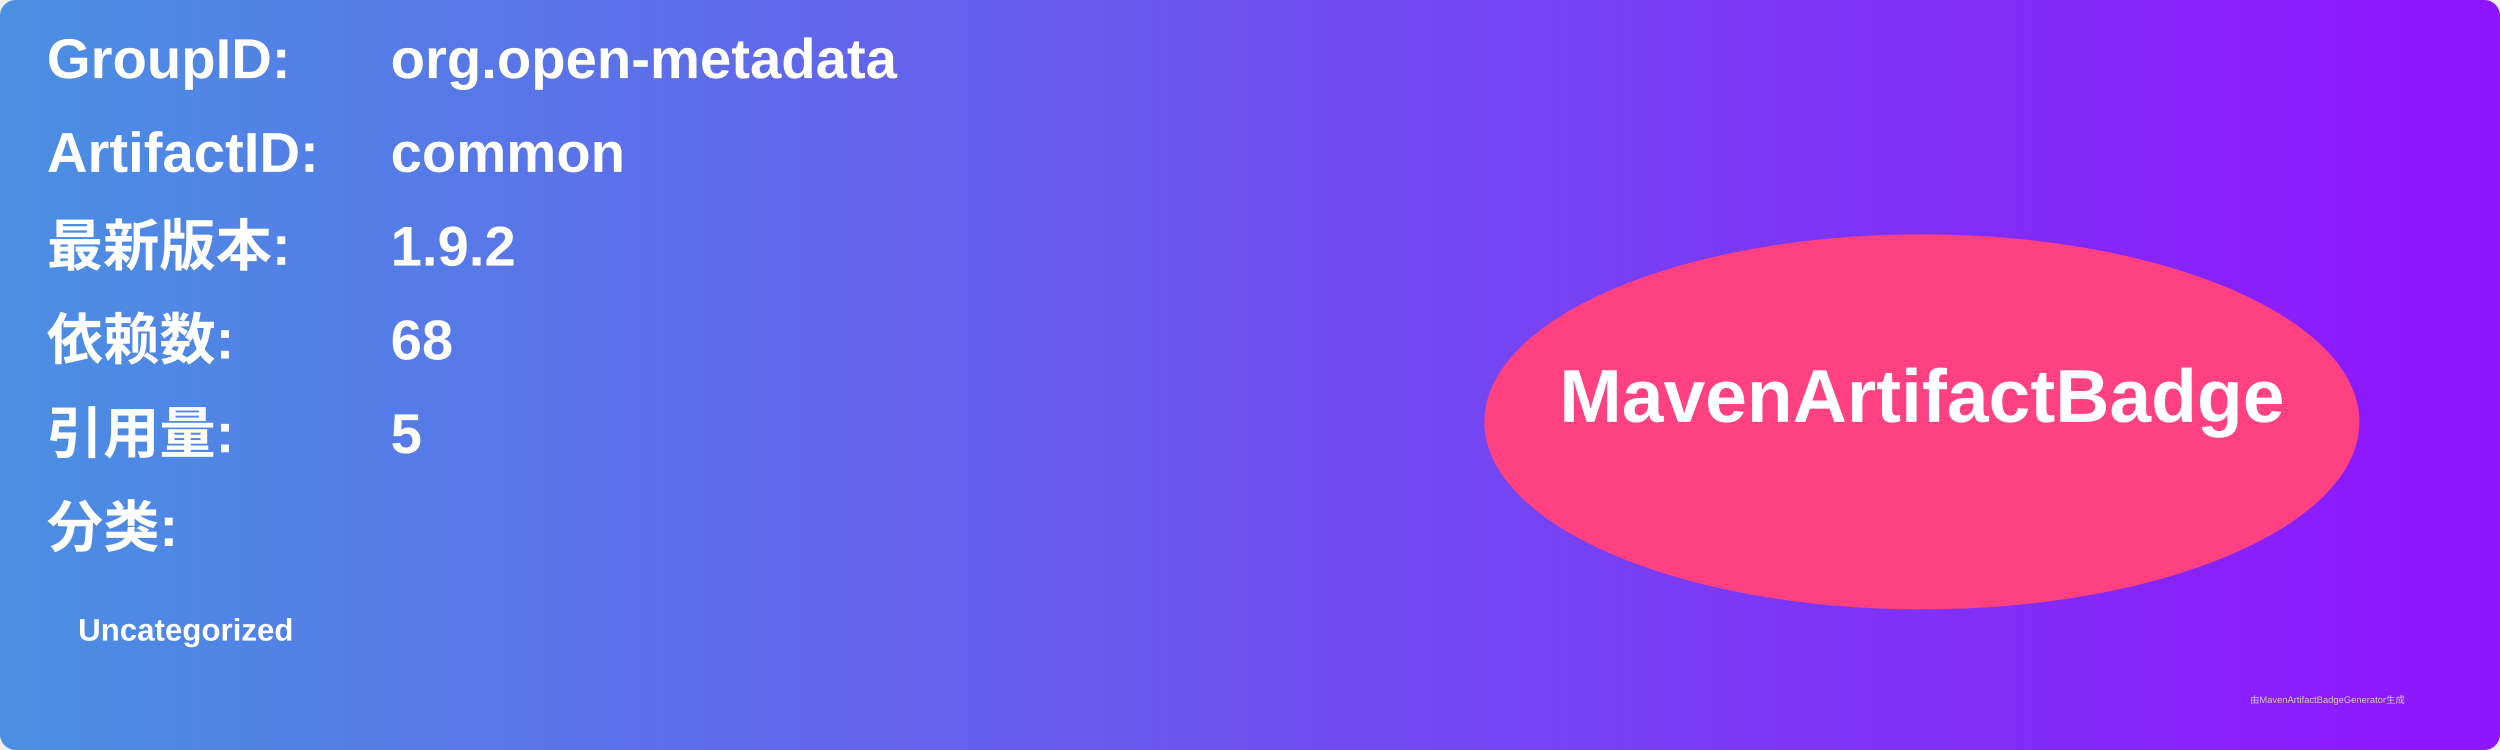
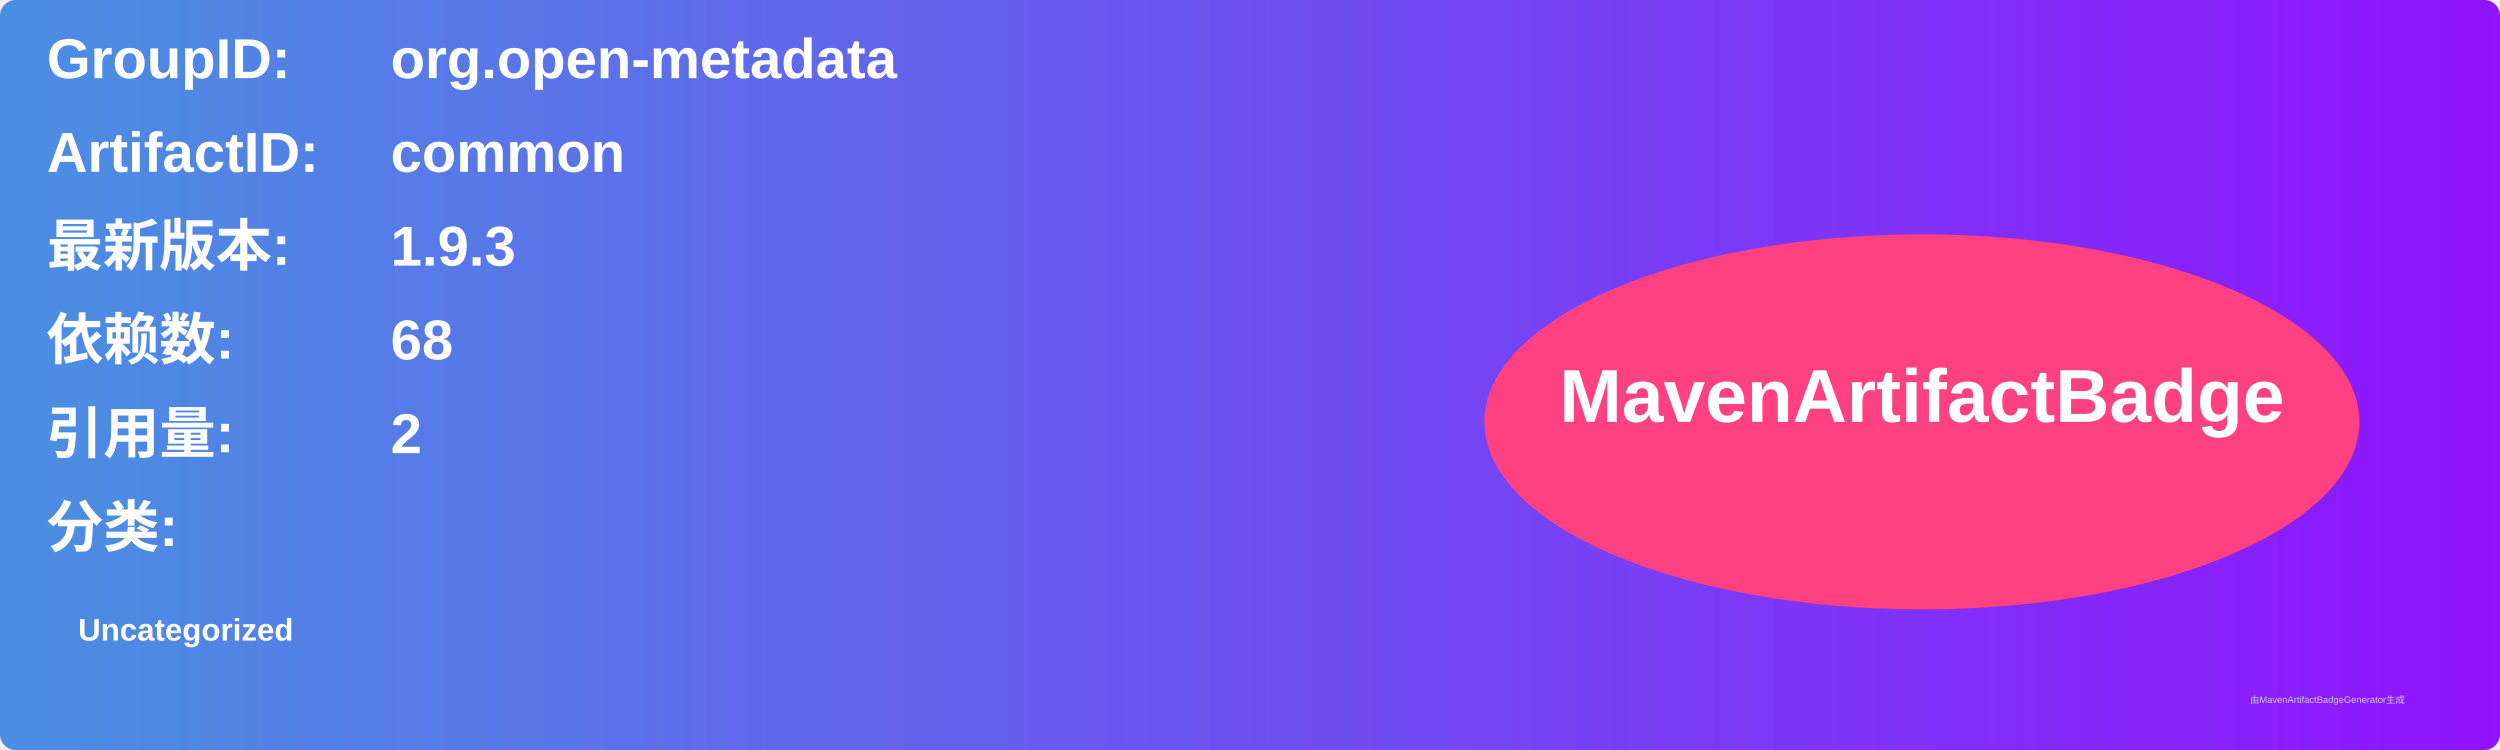
<svg xmlns="http://www.w3.org/2000/svg" width="800" height="240" viewBox="0 0 800 240">
  <linearGradient id="grad" x1="0%" y1="0%" x2="100%" y2="0%">
    <stop offset="0%" stop-color="#4a90e2" />
    <stop offset="100%" stop-color="#9013fe" />
  </linearGradient>
  <rect width="100%" height="100%" rx="5" ry="5" fill="url(#grad)" />
  <g transform="translate(15, 15)">
    <text x="0" y="10" font-family="Arial" font-size="18" fill="white" font-weight="bold" width="260">GroupID:</text>
    <text x="110" y="10" font-family="Arial" font-size="18" fill="white" font-weight="bold" width="460">org.open-metadata</text>
    <text x="0" y="40" font-family="Arial" font-size="18" fill="white" font-weight="bold" width="260">ArtifactID:</text>
    <text x="110" y="40" font-family="Arial" font-size="18" fill="white" font-weight="bold" width="460">common</text>
    <text x="0" y="70" font-family="Arial" font-size="18" fill="white" font-weight="bold">最新版本:</text>
    <text x="110" y="70" font-family="Arial" font-size="18" fill="white" font-weight="bold">
-       <tspan font-weight="bold">1.9.2</tspan>
+       <tspan font-weight="bold">1.9.3</tspan>
    </text>
    <text x="0" y="100" font-family="Arial" font-size="18" fill="white" font-weight="bold">依赖数: </text>
    <text x="110" y="100" font-family="Arial" font-size="18" fill="white">
      <tspan font-weight="bold">68</tspan>
    </text>
    <text x="0" y="130" font-family="Arial" font-size="18" fill="white" font-weight="bold">引用量: </text>
    <text x="110" y="130" font-family="Arial" font-size="18" fill="white">
-       <tspan font-weight="bold">5</tspan>
+       <tspan font-weight="bold">2</tspan>
    </text>
    <text x="0" y="160" font-family="Arial" font-size="18" fill="white" font-weight="bold">分类:</text>
    <text x="10" y="190" font-family="Arial" font-size="10" fill="white">
      <tspan font-weight="bold">Uncategorized</tspan>
    </text>
    <ellipse cx="600" cy="120" rx="140" ry="60" fill="#ff4081" />
    <text x="600" y="120" text-anchor="middle" font-family="Arial" font-size="24" fill="white" font-weight="bold">MavenArtifactBadge</text>
  </g>
  <text x="720" y="225" font-family="Arial" font-size="3" fill="#d0d0d0">由MavenArtifactBadgeGenerator生成</text>
</svg>
